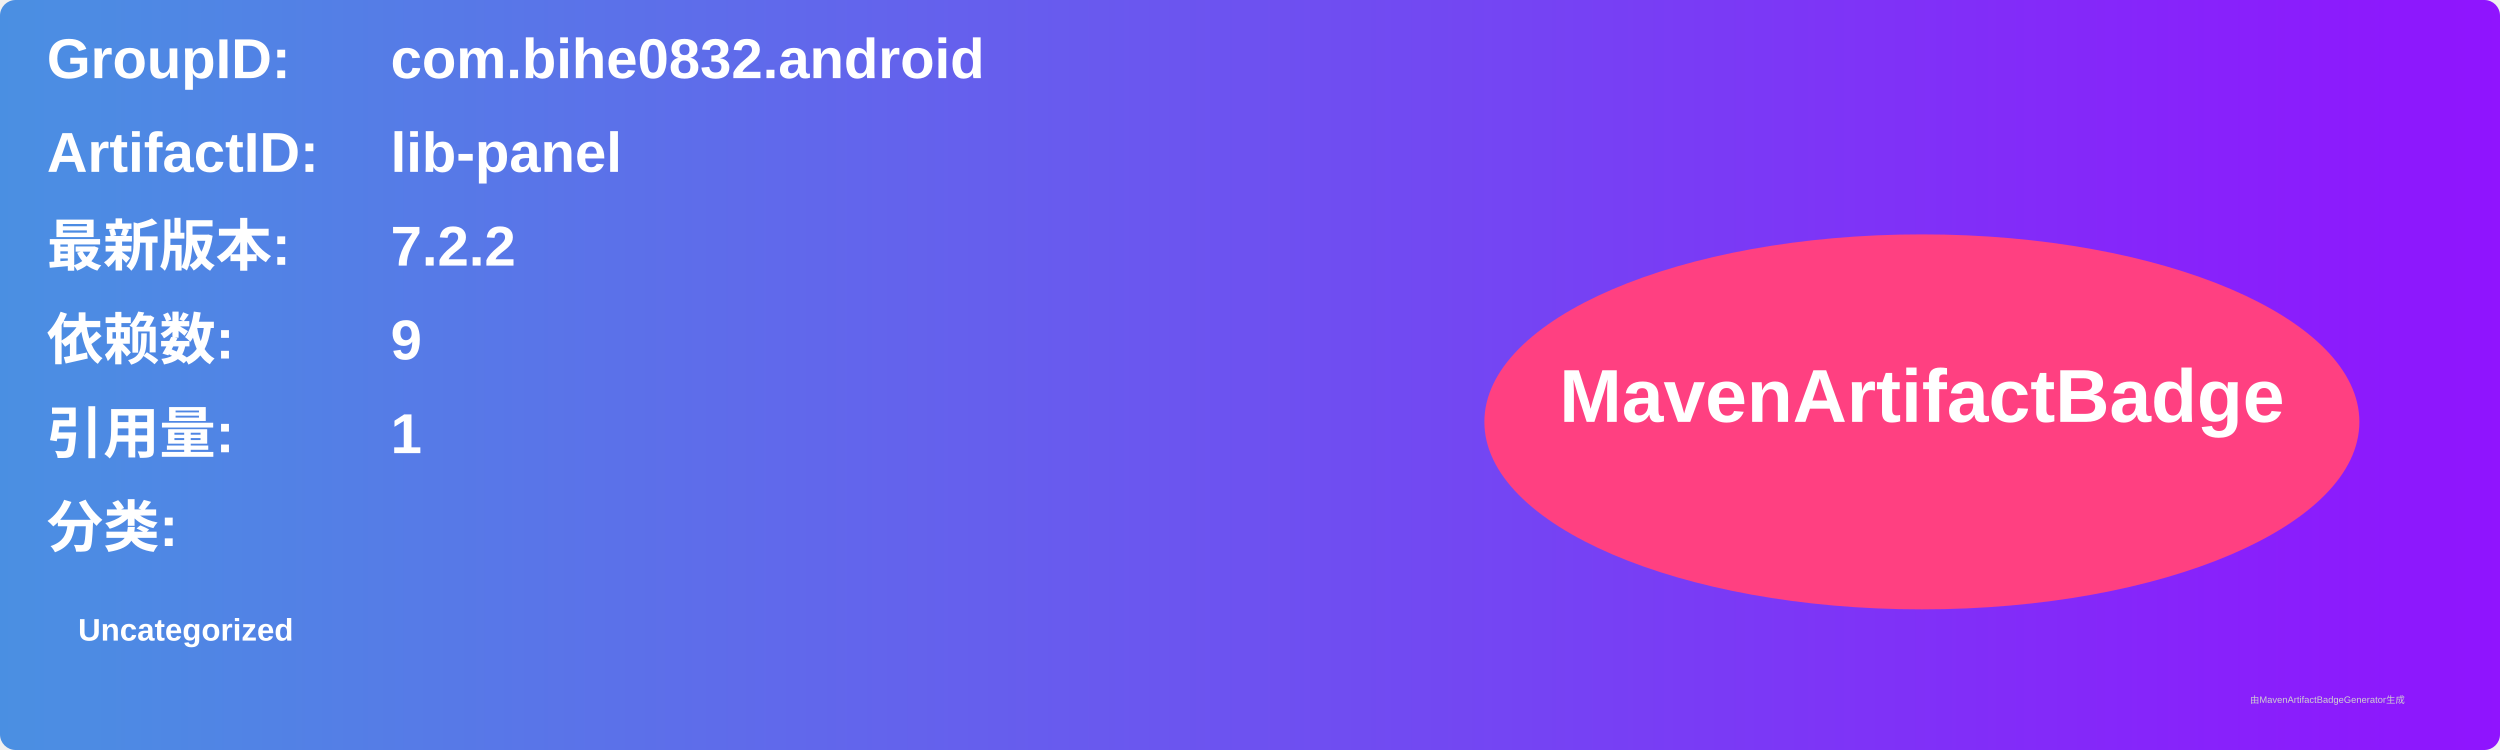
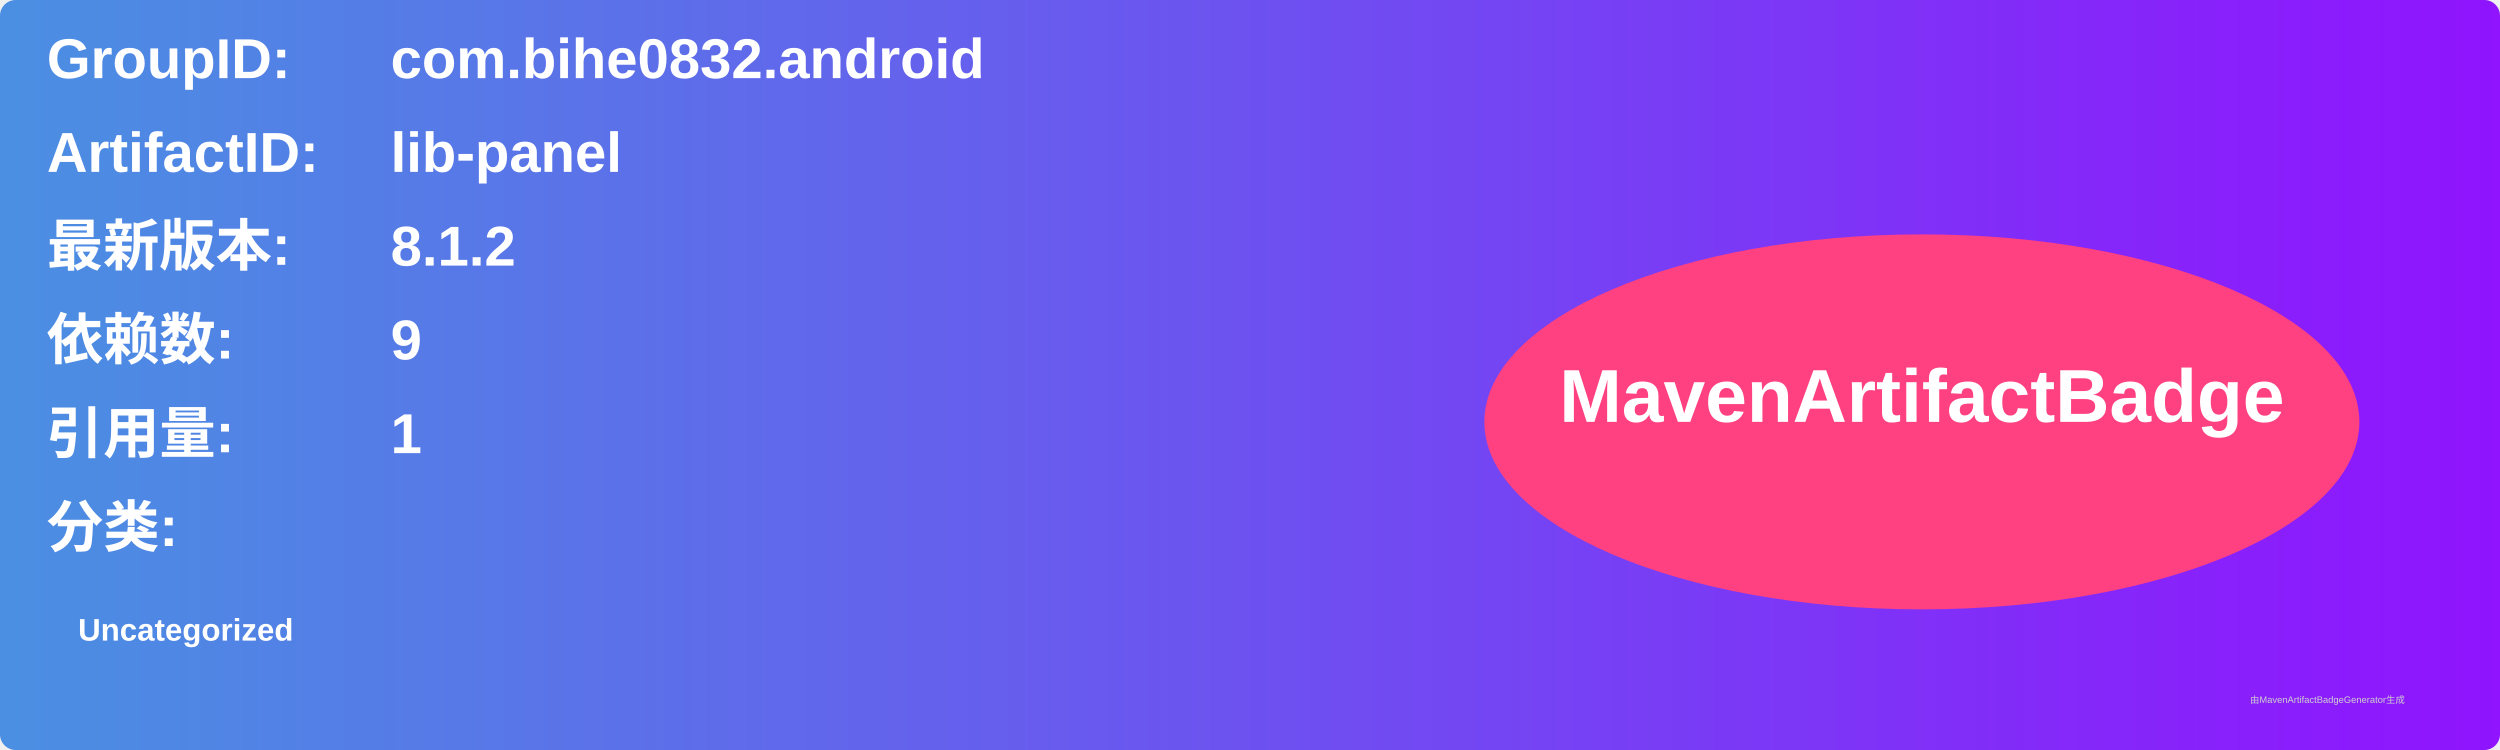
<svg xmlns="http://www.w3.org/2000/svg" width="800" height="240" viewBox="0 0 800 240">
  <linearGradient id="grad" x1="0%" y1="0%" x2="100%" y2="0%">
    <stop offset="0%" stop-color="#4a90e2" />
    <stop offset="100%" stop-color="#9013fe" />
  </linearGradient>
  <rect width="100%" height="100%" rx="5" ry="5" fill="url(#grad)" />
  <g transform="translate(15, 15)">
    <text x="0" y="10" font-family="Arial" font-size="18" fill="white" font-weight="bold" width="260">GroupID:</text>
    <text x="110" y="10" font-family="Arial" font-size="18" fill="white" font-weight="bold" width="460">com.bihe0832.android</text>
    <text x="0" y="40" font-family="Arial" font-size="18" fill="white" font-weight="bold" width="260">ArtifactID:</text>
    <text x="110" y="40" font-family="Arial" font-size="18" fill="white" font-weight="bold" width="460">lib-panel</text>
    <text x="0" y="70" font-family="Arial" font-size="18" fill="white" font-weight="bold">最新版本:</text>
    <text x="110" y="70" font-family="Arial" font-size="18" fill="white" font-weight="bold">
-       <tspan font-weight="bold">7.2.2</tspan>
+       <tspan font-weight="bold">8.1.2</tspan>
    </text>
    <text x="0" y="100" font-family="Arial" font-size="18" fill="white" font-weight="bold">依赖数: </text>
    <text x="110" y="100" font-family="Arial" font-size="18" fill="white">
      <tspan font-weight="bold">9</tspan>
    </text>
    <text x="0" y="130" font-family="Arial" font-size="18" fill="white" font-weight="bold">引用量: </text>
    <text x="110" y="130" font-family="Arial" font-size="18" fill="white">
      <tspan font-weight="bold">1</tspan>
    </text>
    <text x="0" y="160" font-family="Arial" font-size="18" fill="white" font-weight="bold">分类:</text>
    <text x="10" y="190" font-family="Arial" font-size="10" fill="white">
      <tspan font-weight="bold">Uncategorized</tspan>
    </text>
    <ellipse cx="600" cy="120" rx="140" ry="60" fill="#ff4081" />
    <text x="600" y="120" text-anchor="middle" font-family="Arial" font-size="24" fill="white" font-weight="bold">MavenArtifactBadge</text>
  </g>
  <text x="720" y="225" font-family="Arial" font-size="3" fill="#d0d0d0">由MavenArtifactBadgeGenerator生成</text>
</svg>
